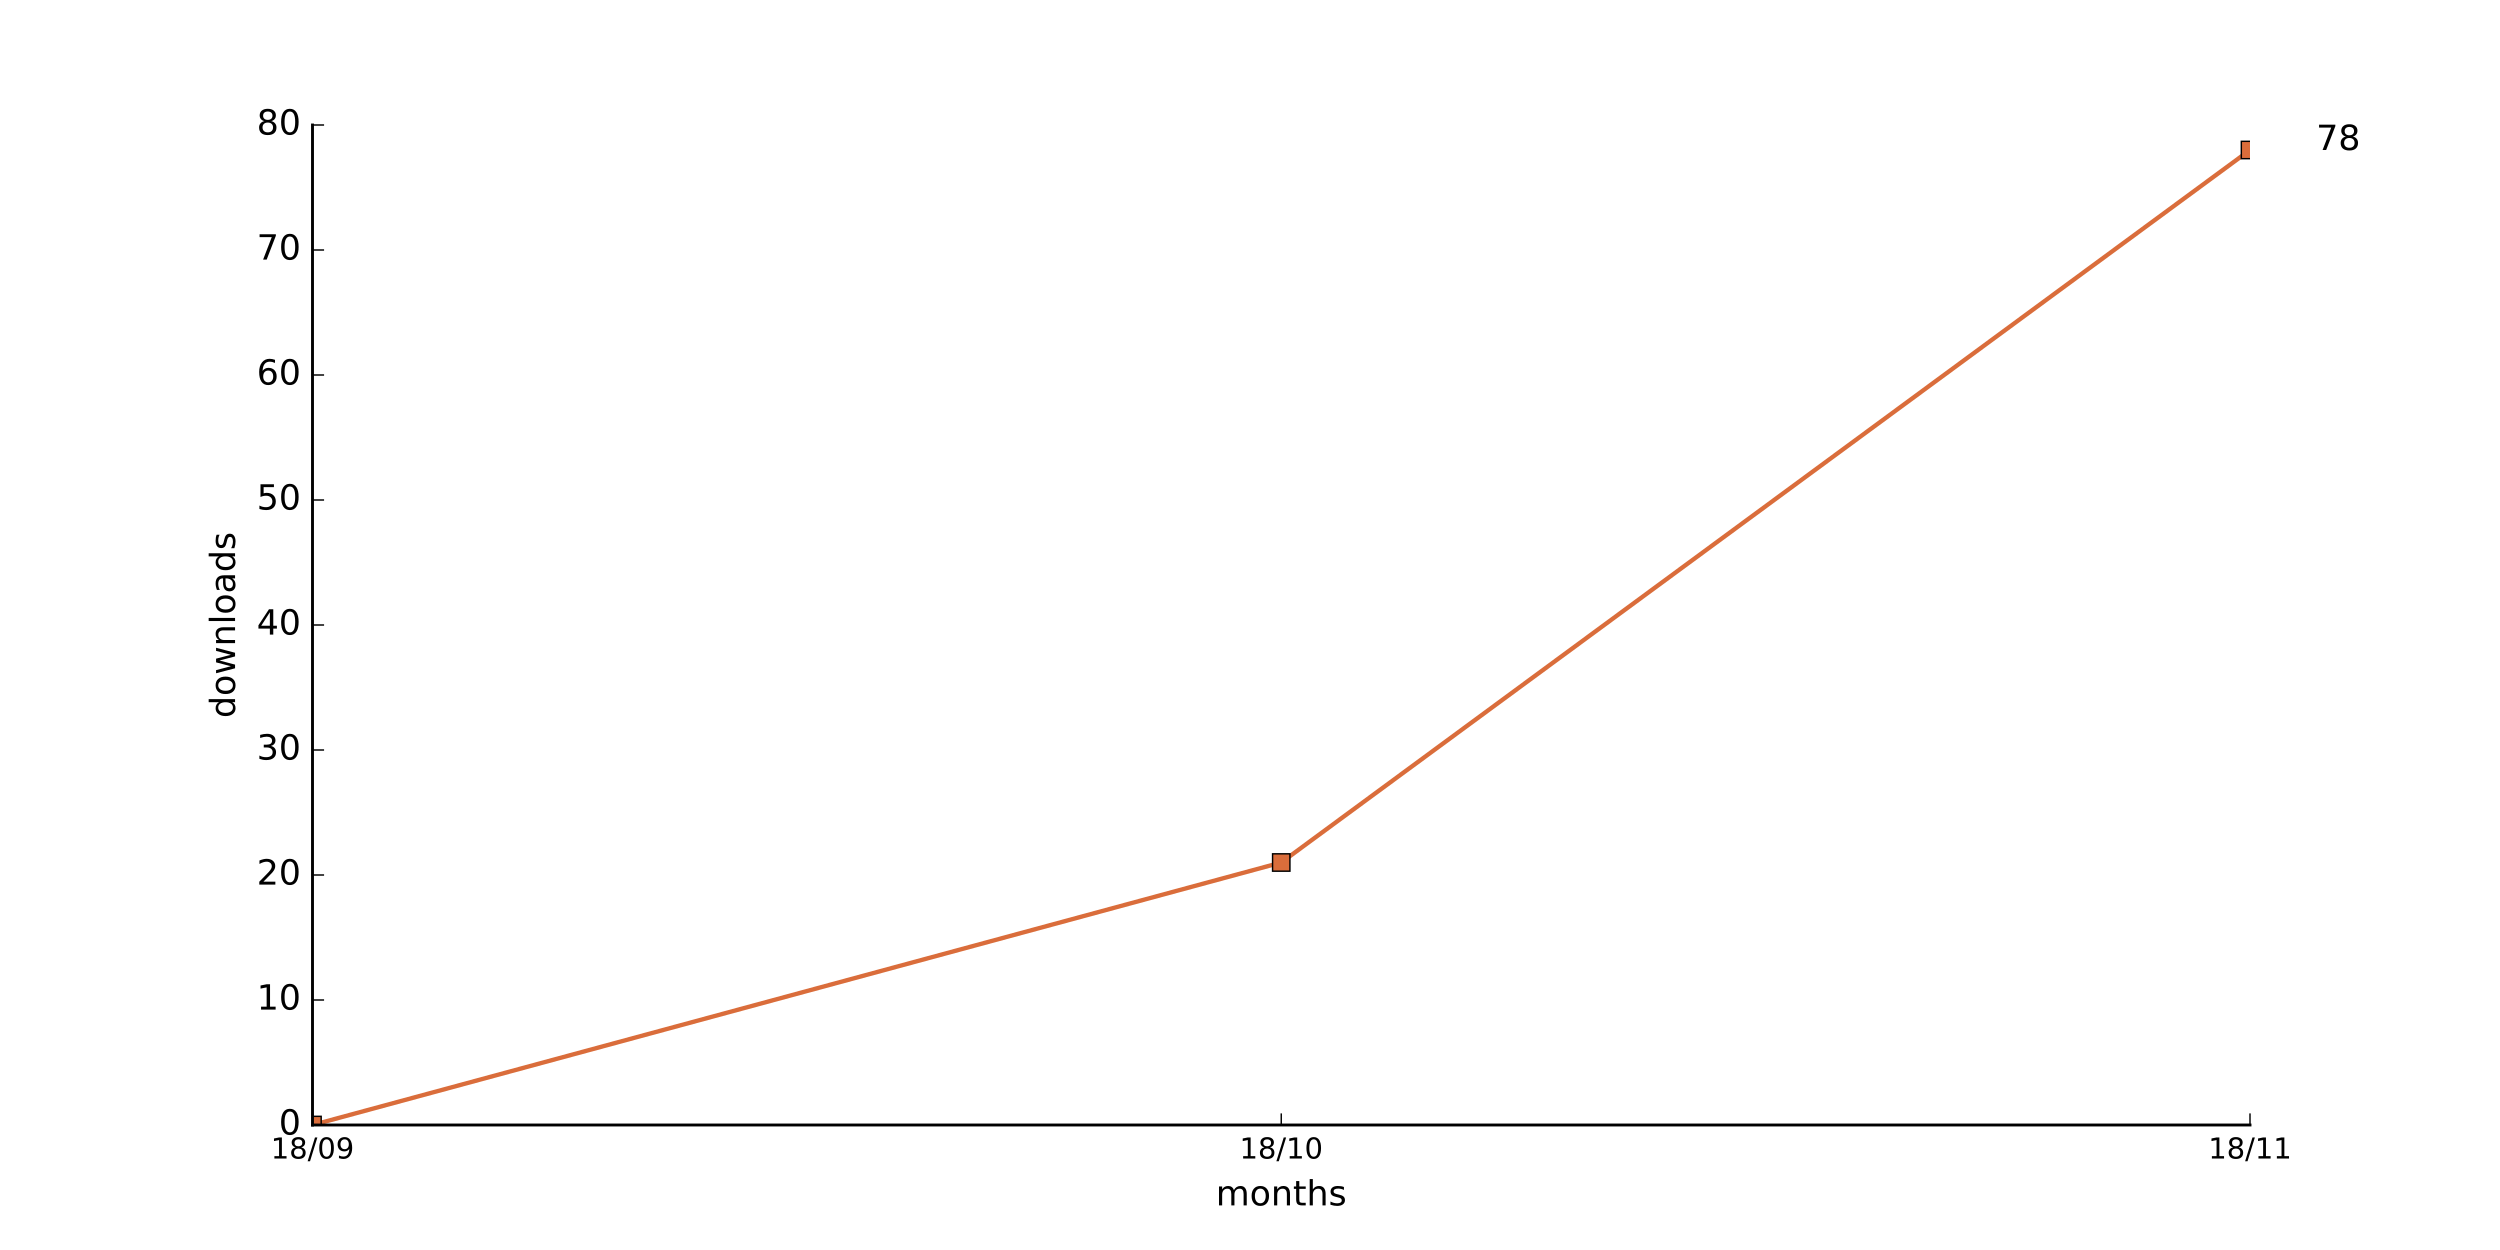
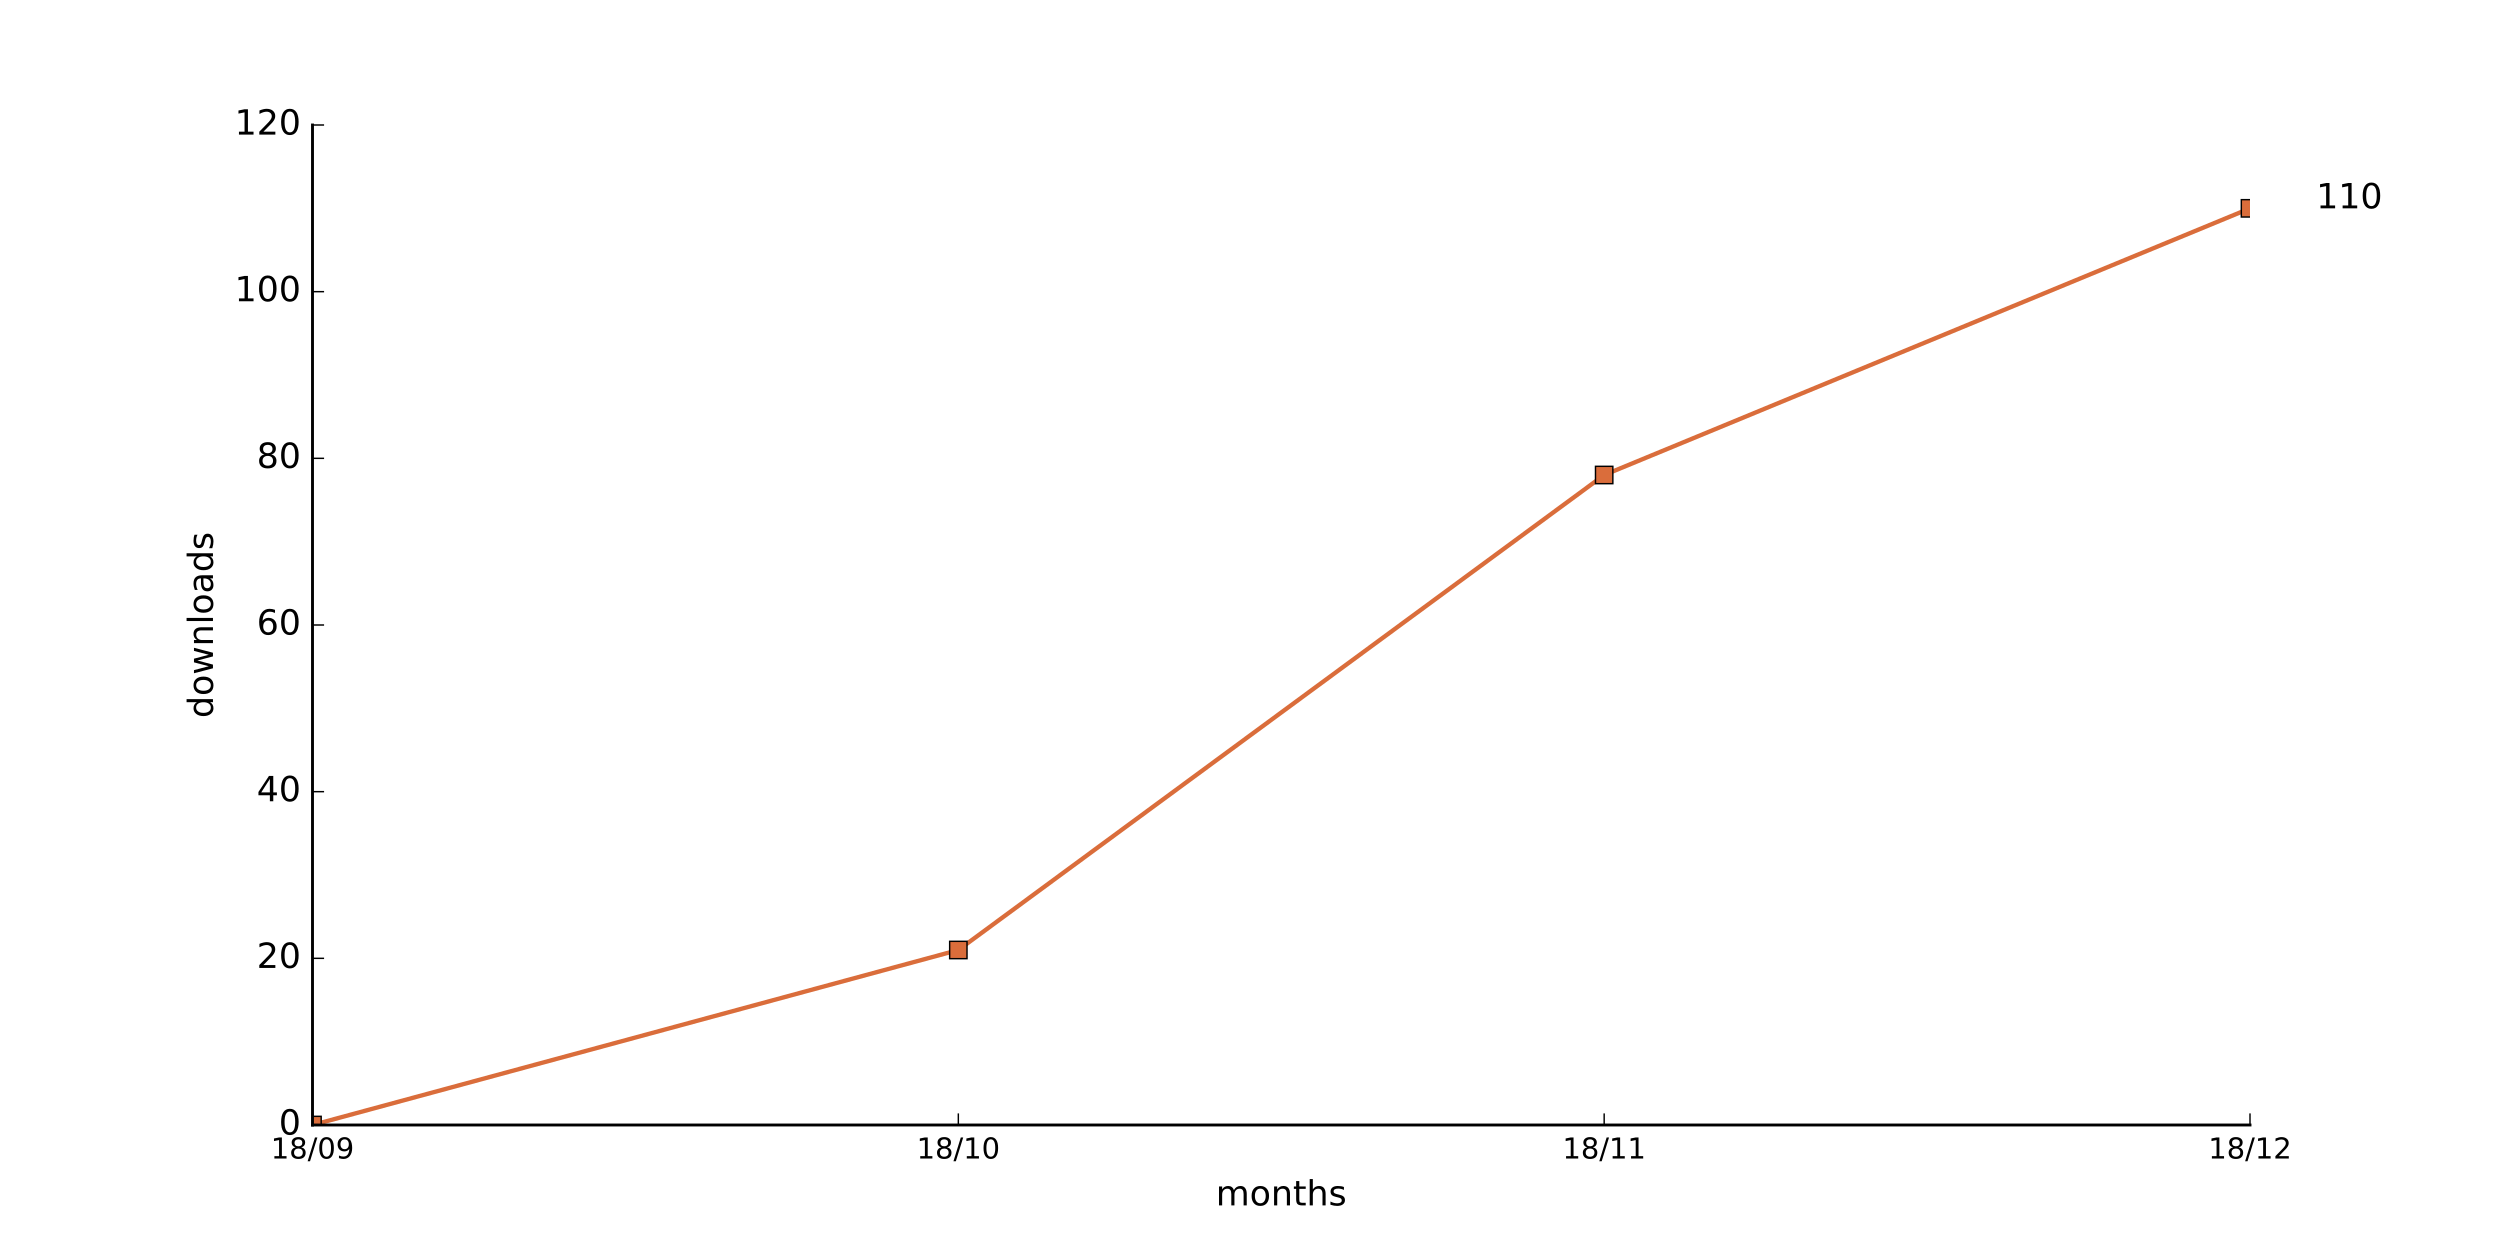
<svg xmlns="http://www.w3.org/2000/svg" xmlns:xlink="http://www.w3.org/1999/xlink" height="432pt" version="1.1" viewBox="0 0 864 432" width="864pt">
  <defs>
    <style type="text/css">
*{stroke-linecap:butt;stroke-linejoin:round;stroke-miterlimit:100000;}
  </style>
  </defs>
  <g id="figure_1">
    <g id="patch_1">
      <path d="M 0 432  L 864 432  L 864 0  L 0 0  z " style="fill:#ffffff;" />
    </g>
    <g id="axes_1">
      <g id="patch_2">
        <path d="M 108 388.8  L 777.6 388.8  L 777.6 43.2  L 108 43.2  z " style="fill:#ffffff;" />
      </g>
      <g id="line2d_1">
-         <path clip-path="url(#p82d6908ca3)" d="M 108 388.8  L 442.8 298.08  L 777.6 51.84  " style="fill:none;stroke:#da6d3b;stroke-linecap:square;stroke-width:1.5;" />
+         <path clip-path="url(#p008b0ca2e6)" d="M 108 388.8  L 331.2 328.32  L 554.4 164.16  L 777.6 72  " style="fill:none;stroke:#da6d3b;stroke-linecap:square;stroke-width:1.5;" />
      </g>
      <g id="line2d_2">
        <defs>
-           <path d="M -3 3  L 3 3  L 3 -3  L -3 -3  z " id="m40ef706293" style="stroke:#000000;stroke-linejoin:miter;stroke-width:0.5;" />
+           <path d="M -3 3  L 3 3  L 3 -3  L -3 -3  z " id="m409d919959" style="stroke:#000000;stroke-linejoin:miter;stroke-width:0.5;" />
        </defs>
-         <g clip-path="url(#p82d6908ca3)">
-           <use style="fill:#da6d3b;stroke:#000000;stroke-linejoin:miter;stroke-width:0.5;" x="108.0" xlink:href="#m40ef706293" y="388.8" />
-           <use style="fill:#da6d3b;stroke:#000000;stroke-linejoin:miter;stroke-width:0.5;" x="442.8" xlink:href="#m40ef706293" y="298.08" />
-           <use style="fill:#da6d3b;stroke:#000000;stroke-linejoin:miter;stroke-width:0.5;" x="777.6" xlink:href="#m40ef706293" y="51.84" />
+         <g clip-path="url(#p008b0ca2e6)">
+           <use style="fill:#da6d3b;stroke:#000000;stroke-linejoin:miter;stroke-width:0.5;" x="108.0" xlink:href="#m409d919959" y="388.8" />
+           <use style="fill:#da6d3b;stroke:#000000;stroke-linejoin:miter;stroke-width:0.5;" x="331.2" xlink:href="#m409d919959" y="328.32" />
+           <use style="fill:#da6d3b;stroke:#000000;stroke-linejoin:miter;stroke-width:0.5;" x="554.4" xlink:href="#m409d919959" y="164.16" />
+           <use style="fill:#da6d3b;stroke:#000000;stroke-linejoin:miter;stroke-width:0.5;" x="777.6" xlink:href="#m409d919959" y="72.0" />
        </g>
      </g>
      <g id="patch_3">
        <path d="M 108 388.8  L 777.6 388.8  " style="fill:none;stroke:#000000;stroke-linecap:square;stroke-linejoin:miter;" />
      </g>
      <g id="patch_4">
        <path d="M 108 388.8  L 108 43.2  " style="fill:none;stroke:#000000;stroke-linecap:square;stroke-linejoin:miter;" />
      </g>
      <g id="matplotlib.axis_1">
        <g id="xtick_1">
          <g id="line2d_3">
            <defs>
-               <path d="M 0 0  L 0 -4  " id="m27fc753d98" style="stroke:#000000;stroke-width:0.5;" />
-             </defs>
-             <g>
-               <use style="stroke:#000000;stroke-width:0.5;" x="108.0" xlink:href="#m27fc753d98" y="388.8" />
+               <path d="M 0 0  L 0 -4  " id="m26731994de" style="stroke:#000000;stroke-width:0.5;" />
+             </defs>
+             <g>
+               <use style="stroke:#000000;stroke-width:0.5;" x="108.0" xlink:href="#m26731994de" y="388.8" />
            </g>
          </g>
          <g id="text_1">
            <defs>
              <path d="M 31.781 34.625  Q 24.75 34.625 20.719 30.859  Q 16.703 27.094 16.703 20.516  Q 16.703 13.922 20.719 10.156  Q 24.75 6.391 31.781 6.391  Q 38.812 6.391 42.859 10.172  Q 46.922 13.969 46.922 20.516  Q 46.922 27.094 42.891 30.859  Q 38.875 34.625 31.781 34.625  M 21.922 38.812  Q 15.578 40.375 12.031 44.719  Q 8.5 49.078 8.5 55.328  Q 8.5 64.062 14.719 69.141  Q 20.953 74.219 31.781 74.219  Q 42.672 74.219 48.875 69.141  Q 55.078 64.062 55.078 55.328  Q 55.078 49.078 51.531 44.719  Q 48 40.375 41.703 38.812  Q 48.828 37.156 52.797 32.312  Q 56.781 27.484 56.781 20.516  Q 56.781 9.906 50.312 4.234  Q 43.844 -1.422 31.781 -1.422  Q 19.734 -1.422 13.25 4.234  Q 6.781 9.906 6.781 20.516  Q 6.781 27.484 10.781 32.312  Q 14.797 37.156 21.922 38.812  M 18.312 54.391  Q 18.312 48.734 21.844 45.562  Q 25.391 42.391 31.781 42.391  Q 38.141 42.391 41.719 45.562  Q 45.312 48.734 45.312 54.391  Q 45.312 60.062 41.719 63.234  Q 38.141 66.406 31.781 66.406  Q 25.391 66.406 21.844 63.234  Q 18.312 60.062 18.312 54.391  " id="BitstreamVeraSans-Roman-38" />
              <path d="M 12.406 8.297  L 28.516 8.297  L 28.516 63.922  L 10.984 60.406  L 10.984 69.391  L 28.422 72.906  L 38.281 72.906  L 38.281 8.297  L 54.391 8.297  L 54.391 0  L 12.406 0  z " id="BitstreamVeraSans-Roman-31" />
              <path d="M 31.781 66.406  Q 24.172 66.406 20.328 58.906  Q 16.5 51.422 16.5 36.375  Q 16.5 21.391 20.328 13.891  Q 24.172 6.391 31.781 6.391  Q 39.453 6.391 43.281 13.891  Q 47.125 21.391 47.125 36.375  Q 47.125 51.422 43.281 58.906  Q 39.453 66.406 31.781 66.406  M 31.781 74.219  Q 44.047 74.219 50.516 64.516  Q 56.984 54.828 56.984 36.375  Q 56.984 17.969 50.516 8.266  Q 44.047 -1.422 31.781 -1.422  Q 19.531 -1.422 13.062 8.266  Q 6.594 17.969 6.594 36.375  Q 6.594 54.828 13.062 64.516  Q 19.531 74.219 31.781 74.219  " id="BitstreamVeraSans-Roman-30" />
              <path d="M 10.984 1.516  L 10.984 10.5  Q 14.703 8.734 18.5 7.812  Q 22.312 6.891 25.984 6.891  Q 35.75 6.891 40.891 13.453  Q 46.047 20.016 46.781 33.406  Q 43.953 29.203 39.594 26.953  Q 35.25 24.703 29.984 24.703  Q 19.047 24.703 12.672 31.312  Q 6.297 37.938 6.297 49.422  Q 6.297 60.641 12.938 67.422  Q 19.578 74.219 30.609 74.219  Q 43.266 74.219 49.922 64.516  Q 56.594 54.828 56.594 36.375  Q 56.594 19.141 48.406 8.859  Q 40.234 -1.422 26.422 -1.422  Q 22.703 -1.422 18.891 -0.688  Q 15.094 0.047 10.984 1.516  M 30.609 32.422  Q 37.25 32.422 41.125 36.953  Q 45.016 41.5 45.016 49.422  Q 45.016 57.281 41.125 61.844  Q 37.25 66.406 30.609 66.406  Q 23.969 66.406 20.094 61.844  Q 16.219 57.281 16.219 49.422  Q 16.219 41.5 20.094 36.953  Q 23.969 32.422 30.609 32.422  " id="BitstreamVeraSans-Roman-39" />
              <path d="M 25.391 72.906  L 33.688 72.906  L 8.297 -9.281  L 0 -9.281  z " id="BitstreamVeraSans-Roman-2f" />
            </defs>
            <g transform="translate(93.59063 400.3984)scale(0.1 -0.1)">
              <use xlink:href="#BitstreamVeraSans-Roman-31" />
              <use x="63.623" xlink:href="#BitstreamVeraSans-Roman-38" />
              <use x="127.246" xlink:href="#BitstreamVeraSans-Roman-2f" />
              <use x="160.938" xlink:href="#BitstreamVeraSans-Roman-30" />
              <use x="224.561" xlink:href="#BitstreamVeraSans-Roman-39" />
            </g>
          </g>
        </g>
        <g id="xtick_2">
          <g id="line2d_4">
            <g>
-               <use style="stroke:#000000;stroke-width:0.5;" x="442.8" xlink:href="#m27fc753d98" y="388.8" />
+               <use style="stroke:#000000;stroke-width:0.5;" x="331.2" xlink:href="#m26731994de" y="388.8" />
            </g>
          </g>
          <g id="text_2">
-             <g transform="translate(428.3906 400.3984)scale(0.1 -0.1)">
+             <g transform="translate(316.7906 400.3984)scale(0.1 -0.1)">
              <use xlink:href="#BitstreamVeraSans-Roman-31" />
              <use x="63.623" xlink:href="#BitstreamVeraSans-Roman-38" />
              <use x="127.246" xlink:href="#BitstreamVeraSans-Roman-2f" />
              <use x="160.938" xlink:href="#BitstreamVeraSans-Roman-31" />
              <use x="224.561" xlink:href="#BitstreamVeraSans-Roman-30" />
            </g>
          </g>
        </g>
        <g id="xtick_3">
          <g id="line2d_5">
            <g>
-               <use style="stroke:#000000;stroke-width:0.5;" x="777.6" xlink:href="#m27fc753d98" y="388.8" />
+               <use style="stroke:#000000;stroke-width:0.5;" x="554.4" xlink:href="#m26731994de" y="388.8" />
            </g>
          </g>
          <g id="text_3">
-             <g transform="translate(763.1906 400.3984)scale(0.1 -0.1)">
+             <g transform="translate(539.9906 400.3984)scale(0.1 -0.1)">
              <use xlink:href="#BitstreamVeraSans-Roman-31" />
              <use x="63.623" xlink:href="#BitstreamVeraSans-Roman-38" />
              <use x="127.246" xlink:href="#BitstreamVeraSans-Roman-2f" />
              <use x="160.938" xlink:href="#BitstreamVeraSans-Roman-31" />
              <use x="224.561" xlink:href="#BitstreamVeraSans-Roman-31" />
            </g>
          </g>
        </g>
-         <g id="text_4">
+         <g id="xtick_4">
+           <g id="line2d_6">
+             <g>
+               <use style="stroke:#000000;stroke-width:0.5;" x="777.6" xlink:href="#m26731994de" y="388.8" />
+             </g>
+           </g>
+           <g id="text_4">
+             <defs>
+               <path d="M 19.188 8.297  L 53.609 8.297  L 53.609 0  L 7.328 0  L 7.328 8.297  Q 12.938 14.109 22.625 23.891  Q 32.328 33.688 34.812 36.531  Q 39.547 41.844 41.422 45.531  Q 43.312 49.219 43.312 52.781  Q 43.312 58.594 39.234 62.25  Q 35.156 65.922 28.609 65.922  Q 23.969 65.922 18.812 64.312  Q 13.672 62.703 7.812 59.422  L 7.812 69.391  Q 13.766 71.781 18.938 73  Q 24.125 74.219 28.422 74.219  Q 39.75 74.219 46.484 68.547  Q 53.219 62.891 53.219 53.422  Q 53.219 48.922 51.531 44.891  Q 49.859 40.875 45.406 35.406  Q 44.188 33.984 37.641 27.219  Q 31.109 20.453 19.188 8.297  " id="BitstreamVeraSans-Roman-32" />
+             </defs>
+             <g transform="translate(763.1906 400.3984)scale(0.1 -0.1)">
+               <use xlink:href="#BitstreamVeraSans-Roman-31" />
+               <use x="63.623" xlink:href="#BitstreamVeraSans-Roman-38" />
+               <use x="127.246" xlink:href="#BitstreamVeraSans-Roman-2f" />
+               <use x="160.938" xlink:href="#BitstreamVeraSans-Roman-31" />
+               <use x="224.561" xlink:href="#BitstreamVeraSans-Roman-32" />
+             </g>
+           </g>
+         </g>
+         <g id="text_5">
          <defs>
            <path d="M 54.891 33.016  L 54.891 0  L 45.906 0  L 45.906 32.719  Q 45.906 40.484 42.875 44.328  Q 39.844 48.188 33.797 48.188  Q 26.516 48.188 22.312 43.547  Q 18.109 38.922 18.109 30.906  L 18.109 0  L 9.078 0  L 9.078 54.688  L 18.109 54.688  L 18.109 46.188  Q 21.344 51.125 25.703 53.562  Q 30.078 56 35.797 56  Q 45.219 56 50.047 50.172  Q 54.891 44.344 54.891 33.016  " id="BitstreamVeraSans-Roman-6e" />
            <path d="M 52 44.188  Q 55.375 50.25 60.062 53.125  Q 64.75 56 71.094 56  Q 79.641 56 84.281 50.016  Q 88.922 44.047 88.922 33.016  L 88.922 0  L 79.891 0  L 79.891 32.719  Q 79.891 40.578 77.094 44.375  Q 74.312 48.188 68.609 48.188  Q 61.625 48.188 57.562 43.547  Q 53.516 38.922 53.516 30.906  L 53.516 0  L 44.484 0  L 44.484 32.719  Q 44.484 40.625 41.703 44.406  Q 38.922 48.188 33.109 48.188  Q 26.219 48.188 22.156 43.531  Q 18.109 38.875 18.109 30.906  L 18.109 0  L 9.078 0  L 9.078 54.688  L 18.109 54.688  L 18.109 46.188  Q 21.188 51.219 25.484 53.609  Q 29.781 56 35.688 56  Q 41.656 56 45.828 52.969  Q 50 49.953 52 44.188  " id="BitstreamVeraSans-Roman-6d" />
            <path d="M 30.609 48.391  Q 23.391 48.391 19.188 42.75  Q 14.984 37.109 14.984 27.297  Q 14.984 17.484 19.156 11.844  Q 23.344 6.203 30.609 6.203  Q 37.797 6.203 41.984 11.859  Q 46.188 17.531 46.188 27.297  Q 46.188 37.016 41.984 42.703  Q 37.797 48.391 30.609 48.391  M 30.609 56  Q 42.328 56 49.016 48.375  Q 55.719 40.766 55.719 27.297  Q 55.719 13.875 49.016 6.219  Q 42.328 -1.422 30.609 -1.422  Q 18.844 -1.422 12.172 6.219  Q 5.516 13.875 5.516 27.297  Q 5.516 40.766 12.172 48.375  Q 18.844 56 30.609 56  " id="BitstreamVeraSans-Roman-6f" />
            <path d="M 54.891 33.016  L 54.891 0  L 45.906 0  L 45.906 32.719  Q 45.906 40.484 42.875 44.328  Q 39.844 48.188 33.797 48.188  Q 26.516 48.188 22.312 43.547  Q 18.109 38.922 18.109 30.906  L 18.109 0  L 9.078 0  L 9.078 75.984  L 18.109 75.984  L 18.109 46.188  Q 21.344 51.125 25.703 53.562  Q 30.078 56 35.797 56  Q 45.219 56 50.047 50.172  Q 54.891 44.344 54.891 33.016  " id="BitstreamVeraSans-Roman-68" />
            <path d="M 18.312 70.219  L 18.312 54.688  L 36.812 54.688  L 36.812 47.703  L 18.312 47.703  L 18.312 18.016  Q 18.312 11.328 20.141 9.422  Q 21.969 7.516 27.594 7.516  L 36.812 7.516  L 36.812 0  L 27.594 0  Q 17.188 0 13.234 3.875  Q 9.281 7.766 9.281 18.016  L 9.281 47.703  L 2.688 47.703  L 2.688 54.688  L 9.281 54.688  L 9.281 70.219  z " id="BitstreamVeraSans-Roman-74" />
            <path d="M 44.281 53.078  L 44.281 44.578  Q 40.484 46.531 36.375 47.5  Q 32.281 48.484 27.875 48.484  Q 21.188 48.484 17.844 46.438  Q 14.5 44.391 14.5 40.281  Q 14.5 37.156 16.891 35.375  Q 19.281 33.594 26.516 31.984  L 29.594 31.297  Q 39.156 29.25 43.188 25.516  Q 47.219 21.781 47.219 15.094  Q 47.219 7.469 41.188 3.016  Q 35.156 -1.422 24.609 -1.422  Q 20.219 -1.422 15.453 -0.562  Q 10.688 0.297 5.422 2  L 5.422 11.281  Q 10.406 8.688 15.234 7.391  Q 20.062 6.109 24.812 6.109  Q 31.156 6.109 34.562 8.281  Q 37.984 10.453 37.984 14.406  Q 37.984 18.062 35.516 20.016  Q 33.062 21.969 24.703 23.781  L 21.578 24.516  Q 13.234 26.266 9.516 29.906  Q 5.812 33.547 5.812 39.891  Q 5.812 47.609 11.281 51.797  Q 16.75 56 26.812 56  Q 31.781 56 36.172 55.266  Q 40.578 54.547 44.281 53.078  " id="BitstreamVeraSans-Roman-73" />
          </defs>
          <g transform="translate(420.2016 416.5962)scale(0.12 -0.12)">
            <use xlink:href="#BitstreamVeraSans-Roman-6d" />
            <use x="97.412" xlink:href="#BitstreamVeraSans-Roman-6f" />
            <use x="158.594" xlink:href="#BitstreamVeraSans-Roman-6e" />
            <use x="221.973" xlink:href="#BitstreamVeraSans-Roman-74" />
            <use x="261.182" xlink:href="#BitstreamVeraSans-Roman-68" />
            <use x="324.561" xlink:href="#BitstreamVeraSans-Roman-73" />
          </g>
        </g>
      </g>
      <g id="matplotlib.axis_2">
        <g id="ytick_1">
-           <g id="line2d_6">
-             <defs>
-               <path d="M 0 0  L 4 0  " id="med49478d59" style="stroke:#000000;stroke-width:0.5;" />
-             </defs>
-             <g>
-               <use style="stroke:#000000;stroke-width:0.5;" x="108.0" xlink:href="#med49478d59" y="388.8" />
-             </g>
-           </g>
-           <g id="text_5">
+           <g id="line2d_7">
+             <defs>
+               <path d="M 0 0  L 4 0  " id="m90d6a9c6e5" style="stroke:#000000;stroke-width:0.5;" />
+             </defs>
+             <g>
+               <use style="stroke:#000000;stroke-width:0.5;" x="108.0" xlink:href="#m90d6a9c6e5" y="388.8" />
+             </g>
+           </g>
+           <g id="text_6">
            <g transform="translate(96.365 392.1112)scale(0.12 -0.12)">
              <use xlink:href="#BitstreamVeraSans-Roman-30" />
            </g>
          </g>
        </g>
        <g id="ytick_2">
-           <g id="line2d_7">
-             <g>
-               <use style="stroke:#000000;stroke-width:0.5;" x="108.0" xlink:href="#med49478d59" y="345.6" />
-             </g>
-           </g>
-           <g id="text_6">
-             <g transform="translate(88.73 348.9112)scale(0.12 -0.12)">
-               <use xlink:href="#BitstreamVeraSans-Roman-31" />
+           <g id="line2d_8">
+             <g>
+               <use style="stroke:#000000;stroke-width:0.5;" x="108.0" xlink:href="#m90d6a9c6e5" y="331.2" />
+             </g>
+           </g>
+           <g id="text_7">
+             <g transform="translate(88.73 334.5113)scale(0.12 -0.12)">
+               <use xlink:href="#BitstreamVeraSans-Roman-32" />
              <use x="63.623" xlink:href="#BitstreamVeraSans-Roman-30" />
            </g>
          </g>
        </g>
        <g id="ytick_3">
-           <g id="line2d_8">
-             <g>
-               <use style="stroke:#000000;stroke-width:0.5;" x="108.0" xlink:href="#med49478d59" y="302.4" />
-             </g>
-           </g>
-           <g id="text_7">
-             <defs>
-               <path d="M 19.188 8.297  L 53.609 8.297  L 53.609 0  L 7.328 0  L 7.328 8.297  Q 12.938 14.109 22.625 23.891  Q 32.328 33.688 34.812 36.531  Q 39.547 41.844 41.422 45.531  Q 43.312 49.219 43.312 52.781  Q 43.312 58.594 39.234 62.25  Q 35.156 65.922 28.609 65.922  Q 23.969 65.922 18.812 64.312  Q 13.672 62.703 7.812 59.422  L 7.812 69.391  Q 13.766 71.781 18.938 73  Q 24.125 74.219 28.422 74.219  Q 39.75 74.219 46.484 68.547  Q 53.219 62.891 53.219 53.422  Q 53.219 48.922 51.531 44.891  Q 49.859 40.875 45.406 35.406  Q 44.188 33.984 37.641 27.219  Q 31.109 20.453 19.188 8.297  " id="BitstreamVeraSans-Roman-32" />
-             </defs>
-             <g transform="translate(88.73 305.7113)scale(0.12 -0.12)">
-               <use xlink:href="#BitstreamVeraSans-Roman-32" />
+           <g id="line2d_9">
+             <g>
+               <use style="stroke:#000000;stroke-width:0.5;" x="108.0" xlink:href="#m90d6a9c6e5" y="273.6" />
+             </g>
+           </g>
+           <g id="text_8">
+             <defs>
+               <path d="M 37.797 64.312  L 12.891 25.391  L 37.797 25.391  z M 35.203 72.906  L 47.609 72.906  L 47.609 25.391  L 58.016 25.391  L 58.016 17.188  L 47.609 17.188  L 47.609 0  L 37.797 0  L 37.797 17.188  L 4.891 17.188  L 4.891 26.703  z " id="BitstreamVeraSans-Roman-34" />
+             </defs>
+             <g transform="translate(88.73 276.9112)scale(0.12 -0.12)">
+               <use xlink:href="#BitstreamVeraSans-Roman-34" />
              <use x="63.623" xlink:href="#BitstreamVeraSans-Roman-30" />
            </g>
          </g>
        </g>
        <g id="ytick_4">
-           <g id="line2d_9">
-             <g>
-               <use style="stroke:#000000;stroke-width:0.5;" x="108.0" xlink:href="#med49478d59" y="259.2" />
-             </g>
-           </g>
-           <g id="text_8">
-             <defs>
-               <path d="M 40.578 39.312  Q 47.656 37.797 51.625 33  Q 55.609 28.219 55.609 21.188  Q 55.609 10.406 48.188 4.484  Q 40.766 -1.422 27.094 -1.422  Q 22.516 -1.422 17.656 -0.516  Q 12.797 0.391 7.625 2.203  L 7.625 11.719  Q 11.719 9.328 16.594 8.109  Q 21.484 6.891 26.812 6.891  Q 36.078 6.891 40.938 10.547  Q 45.797 14.203 45.797 21.188  Q 45.797 27.641 41.281 31.266  Q 36.766 34.906 28.719 34.906  L 20.219 34.906  L 20.219 43.016  L 29.109 43.016  Q 36.375 43.016 40.234 45.922  Q 44.094 48.828 44.094 54.297  Q 44.094 59.906 40.109 62.906  Q 36.141 65.922 28.719 65.922  Q 24.656 65.922 20.016 65.031  Q 15.375 64.156 9.812 62.312  L 9.812 71.094  Q 15.438 72.656 20.344 73.438  Q 25.25 74.219 29.594 74.219  Q 40.828 74.219 47.359 69.109  Q 53.906 64.016 53.906 55.328  Q 53.906 49.266 50.438 45.094  Q 46.969 40.922 40.578 39.312  " id="BitstreamVeraSans-Roman-33" />
-             </defs>
-             <g transform="translate(88.73 262.5113)scale(0.12 -0.12)">
-               <use xlink:href="#BitstreamVeraSans-Roman-33" />
+           <g id="line2d_10">
+             <g>
+               <use style="stroke:#000000;stroke-width:0.5;" x="108.0" xlink:href="#m90d6a9c6e5" y="216.0" />
+             </g>
+           </g>
+           <g id="text_9">
+             <defs>
+               <path d="M 33.016 40.375  Q 26.375 40.375 22.484 35.828  Q 18.609 31.297 18.609 23.391  Q 18.609 15.531 22.484 10.953  Q 26.375 6.391 33.016 6.391  Q 39.656 6.391 43.531 10.953  Q 47.406 15.531 47.406 23.391  Q 47.406 31.297 43.531 35.828  Q 39.656 40.375 33.016 40.375  M 52.594 71.297  L 52.594 62.312  Q 48.875 64.062 45.094 64.984  Q 41.312 65.922 37.594 65.922  Q 27.828 65.922 22.672 59.328  Q 17.531 52.734 16.797 39.406  Q 19.672 43.656 24.016 45.922  Q 28.375 48.188 33.594 48.188  Q 44.578 48.188 50.953 41.516  Q 57.328 34.859 57.328 23.391  Q 57.328 12.156 50.688 5.359  Q 44.047 -1.422 33.016 -1.422  Q 20.359 -1.422 13.672 8.266  Q 6.984 17.969 6.984 36.375  Q 6.984 53.656 15.188 63.938  Q 23.391 74.219 37.203 74.219  Q 40.922 74.219 44.703 73.484  Q 48.484 72.75 52.594 71.297  " id="BitstreamVeraSans-Roman-36" />
+             </defs>
+             <g transform="translate(88.73 219.3113)scale(0.12 -0.12)">
+               <use xlink:href="#BitstreamVeraSans-Roman-36" />
              <use x="63.623" xlink:href="#BitstreamVeraSans-Roman-30" />
            </g>
          </g>
        </g>
        <g id="ytick_5">
-           <g id="line2d_10">
-             <g>
-               <use style="stroke:#000000;stroke-width:0.5;" x="108.0" xlink:href="#med49478d59" y="216.0" />
-             </g>
-           </g>
-           <g id="text_9">
-             <defs>
-               <path d="M 37.797 64.312  L 12.891 25.391  L 37.797 25.391  z M 35.203 72.906  L 47.609 72.906  L 47.609 25.391  L 58.016 25.391  L 58.016 17.188  L 47.609 17.188  L 47.609 0  L 37.797 0  L 37.797 17.188  L 4.891 17.188  L 4.891 26.703  z " id="BitstreamVeraSans-Roman-34" />
-             </defs>
-             <g transform="translate(88.73 219.3113)scale(0.12 -0.12)">
-               <use xlink:href="#BitstreamVeraSans-Roman-34" />
+           <g id="line2d_11">
+             <g>
+               <use style="stroke:#000000;stroke-width:0.5;" x="108.0" xlink:href="#m90d6a9c6e5" y="158.4" />
+             </g>
+           </g>
+           <g id="text_10">
+             <g transform="translate(88.73 161.7113)scale(0.12 -0.12)">
+               <use xlink:href="#BitstreamVeraSans-Roman-38" />
              <use x="63.623" xlink:href="#BitstreamVeraSans-Roman-30" />
            </g>
          </g>
        </g>
        <g id="ytick_6">
-           <g id="line2d_11">
-             <g>
-               <use style="stroke:#000000;stroke-width:0.5;" x="108.0" xlink:href="#med49478d59" y="172.8" />
-             </g>
-           </g>
-           <g id="text_10">
-             <defs>
-               <path d="M 10.797 72.906  L 49.516 72.906  L 49.516 64.594  L 19.828 64.594  L 19.828 46.734  Q 21.969 47.469 24.109 47.828  Q 26.266 48.188 28.422 48.188  Q 40.625 48.188 47.75 41.5  Q 54.891 34.812 54.891 23.391  Q 54.891 11.625 47.562 5.094  Q 40.234 -1.422 26.906 -1.422  Q 22.312 -1.422 17.547 -0.641  Q 12.797 0.141 7.719 1.703  L 7.719 11.625  Q 12.109 9.234 16.797 8.062  Q 21.484 6.891 26.703 6.891  Q 35.156 6.891 40.078 11.328  Q 45.016 15.766 45.016 23.391  Q 45.016 31 40.078 35.438  Q 35.156 39.891 26.703 39.891  Q 22.75 39.891 18.812 39.016  Q 14.891 38.141 10.797 36.281  z " id="BitstreamVeraSans-Roman-35" />
-             </defs>
-             <g transform="translate(88.73 176.1113)scale(0.12 -0.12)">
-               <use xlink:href="#BitstreamVeraSans-Roman-35" />
-               <use x="63.623" xlink:href="#BitstreamVeraSans-Roman-30" />
+           <g id="line2d_12">
+             <g>
+               <use style="stroke:#000000;stroke-width:0.5;" x="108.0" xlink:href="#m90d6a9c6e5" y="100.8" />
+             </g>
+           </g>
+           <g id="text_11">
+             <g transform="translate(81.095 104.1112)scale(0.12 -0.12)">
+               <use xlink:href="#BitstreamVeraSans-Roman-31" />
+               <use x="63.623" xlink:href="#BitstreamVeraSans-Roman-30" />
+               <use x="127.246" xlink:href="#BitstreamVeraSans-Roman-30" />
            </g>
          </g>
        </g>
        <g id="ytick_7">
-           <g id="line2d_12">
-             <g>
-               <use style="stroke:#000000;stroke-width:0.5;" x="108.0" xlink:href="#med49478d59" y="129.6" />
-             </g>
-           </g>
-           <g id="text_11">
-             <defs>
-               <path d="M 33.016 40.375  Q 26.375 40.375 22.484 35.828  Q 18.609 31.297 18.609 23.391  Q 18.609 15.531 22.484 10.953  Q 26.375 6.391 33.016 6.391  Q 39.656 6.391 43.531 10.953  Q 47.406 15.531 47.406 23.391  Q 47.406 31.297 43.531 35.828  Q 39.656 40.375 33.016 40.375  M 52.594 71.297  L 52.594 62.312  Q 48.875 64.062 45.094 64.984  Q 41.312 65.922 37.594 65.922  Q 27.828 65.922 22.672 59.328  Q 17.531 52.734 16.797 39.406  Q 19.672 43.656 24.016 45.922  Q 28.375 48.188 33.594 48.188  Q 44.578 48.188 50.953 41.516  Q 57.328 34.859 57.328 23.391  Q 57.328 12.156 50.688 5.359  Q 44.047 -1.422 33.016 -1.422  Q 20.359 -1.422 13.672 8.266  Q 6.984 17.969 6.984 36.375  Q 6.984 53.656 15.188 63.938  Q 23.391 74.219 37.203 74.219  Q 40.922 74.219 44.703 73.484  Q 48.484 72.75 52.594 71.297  " id="BitstreamVeraSans-Roman-36" />
-             </defs>
-             <g transform="translate(88.73 132.9112)scale(0.12 -0.12)">
-               <use xlink:href="#BitstreamVeraSans-Roman-36" />
-               <use x="63.623" xlink:href="#BitstreamVeraSans-Roman-30" />
-             </g>
-           </g>
-         </g>
-         <g id="ytick_8">
          <g id="line2d_13">
            <g>
-               <use style="stroke:#000000;stroke-width:0.5;" x="108.0" xlink:href="#med49478d59" y="86.4" />
+               <use style="stroke:#000000;stroke-width:0.5;" x="108.0" xlink:href="#m90d6a9c6e5" y="43.2" />
            </g>
          </g>
          <g id="text_12">
-             <defs>
-               <path d="M 8.203 72.906  L 55.078 72.906  L 55.078 68.703  L 28.609 0  L 18.312 0  L 43.219 64.594  L 8.203 64.594  z " id="BitstreamVeraSans-Roman-37" />
-             </defs>
-             <g transform="translate(88.73 89.71125)scale(0.12 -0.12)">
-               <use xlink:href="#BitstreamVeraSans-Roman-37" />
-               <use x="63.623" xlink:href="#BitstreamVeraSans-Roman-30" />
-             </g>
-           </g>
-         </g>
-         <g id="ytick_9">
-           <g id="line2d_14">
-             <g>
-               <use style="stroke:#000000;stroke-width:0.5;" x="108.0" xlink:href="#med49478d59" y="43.2" />
-             </g>
-           </g>
-           <g id="text_13">
-             <g transform="translate(88.73 46.51125)scale(0.12 -0.12)">
-               <use xlink:href="#BitstreamVeraSans-Roman-38" />
-               <use x="63.623" xlink:href="#BitstreamVeraSans-Roman-30" />
-             </g>
-           </g>
-         </g>
-         <g id="text_14">
+             <g transform="translate(81.095 46.51125)scale(0.12 -0.12)">
+               <use xlink:href="#BitstreamVeraSans-Roman-31" />
+               <use x="63.623" xlink:href="#BitstreamVeraSans-Roman-32" />
+               <use x="127.246" xlink:href="#BitstreamVeraSans-Roman-30" />
+             </g>
+           </g>
+         </g>
+         <g id="text_13">
          <defs>
            <path d="M 45.406 46.391  L 45.406 75.984  L 54.391 75.984  L 54.391 0  L 45.406 0  L 45.406 8.203  Q 42.578 3.328 38.25 0.953  Q 33.938 -1.422 27.875 -1.422  Q 17.969 -1.422 11.734 6.484  Q 5.516 14.406 5.516 27.297  Q 5.516 40.188 11.734 48.094  Q 17.969 56 27.875 56  Q 33.938 56 38.25 53.625  Q 42.578 51.266 45.406 46.391  M 14.797 27.297  Q 14.797 17.391 18.875 11.75  Q 22.953 6.109 30.078 6.109  Q 37.203 6.109 41.297 11.75  Q 45.406 17.391 45.406 27.297  Q 45.406 37.203 41.297 42.844  Q 37.203 48.484 30.078 48.484  Q 22.953 48.484 18.875 42.844  Q 14.797 37.203 14.797 27.297  " id="BitstreamVeraSans-Roman-64" />
            <path d="M 34.281 27.484  Q 23.391 27.484 19.188 25  Q 14.984 22.516 14.984 16.5  Q 14.984 11.719 18.141 8.906  Q 21.297 6.109 26.703 6.109  Q 34.188 6.109 38.703 11.406  Q 43.219 16.703 43.219 25.484  L 43.219 27.484  z M 52.203 31.203  L 52.203 0  L 43.219 0  L 43.219 8.297  Q 40.141 3.328 35.547 0.953  Q 30.953 -1.422 24.312 -1.422  Q 15.922 -1.422 10.953 3.297  Q 6 8.016 6 15.922  Q 6 25.141 12.172 29.828  Q 18.359 34.516 30.609 34.516  L 43.219 34.516  L 43.219 35.406  Q 43.219 41.609 39.141 45  Q 35.062 48.391 27.688 48.391  Q 23 48.391 18.547 47.266  Q 14.109 46.141 10.016 43.891  L 10.016 52.203  Q 14.938 54.109 19.578 55.047  Q 24.219 56 28.609 56  Q 40.484 56 46.344 49.844  Q 52.203 43.703 52.203 31.203  " id="BitstreamVeraSans-Roman-61" />
            <path d="M 9.422 75.984  L 18.406 75.984  L 18.406 0  L 9.422 0  z " id="BitstreamVeraSans-Roman-6c" />
            <path d="M 4.203 54.688  L 13.188 54.688  L 24.422 12.016  L 35.594 54.688  L 46.188 54.688  L 57.422 12.016  L 68.609 54.688  L 77.594 54.688  L 63.281 0  L 52.688 0  L 40.922 44.828  L 29.109 0  L 18.5 0  z " id="BitstreamVeraSans-Roman-77" />
          </defs>
-           <g transform="translate(81.23438 248.1394)rotate(-90.0)scale(0.12 -0.12)">
+           <g transform="translate(73.59937 248.1394)rotate(-90.0)scale(0.12 -0.12)">
            <use xlink:href="#BitstreamVeraSans-Roman-64" />
            <use x="63.477" xlink:href="#BitstreamVeraSans-Roman-6f" />
            <use x="124.658" xlink:href="#BitstreamVeraSans-Roman-77" />
            <use x="206.445" xlink:href="#BitstreamVeraSans-Roman-6e" />
            <use x="269.824" xlink:href="#BitstreamVeraSans-Roman-6c" />
            <use x="297.607" xlink:href="#BitstreamVeraSans-Roman-6f" />
            <use x="358.789" xlink:href="#BitstreamVeraSans-Roman-61" />
            <use x="420.068" xlink:href="#BitstreamVeraSans-Roman-64" />
            <use x="483.545" xlink:href="#BitstreamVeraSans-Roman-73" />
          </g>
        </g>
      </g>
-       <g id="text_15">
+       <g id="text_14">
        <defs>
          <path id="BitstreamVeraSans-Roman-20" />
        </defs>
-         <g transform="translate(777.6 51.84)scale(0.12 -0.12)">
+         <g transform="translate(777.6 72.0)scale(0.12 -0.12)">
          <use xlink:href="#BitstreamVeraSans-Roman-20" />
          <use x="31.787" xlink:href="#BitstreamVeraSans-Roman-20" />
          <use x="63.574" xlink:href="#BitstreamVeraSans-Roman-20" />
          <use x="95.361" xlink:href="#BitstreamVeraSans-Roman-20" />
          <use x="127.148" xlink:href="#BitstreamVeraSans-Roman-20" />
          <use x="158.936" xlink:href="#BitstreamVeraSans-Roman-20" />
-           <use x="190.723" xlink:href="#BitstreamVeraSans-Roman-37" />
-           <use x="254.346" xlink:href="#BitstreamVeraSans-Roman-38" />
+           <use x="190.723" xlink:href="#BitstreamVeraSans-Roman-31" />
+           <use x="254.346" xlink:href="#BitstreamVeraSans-Roman-31" />
+           <use x="317.969" xlink:href="#BitstreamVeraSans-Roman-30" />
        </g>
      </g>
    </g>
  </g>
  <defs>
-     <clipPath id="p82d6908ca3">
+     <clipPath id="p008b0ca2e6">
      <rect height="345.6" width="669.6" x="108.0" y="43.2" />
    </clipPath>
  </defs>
</svg>
